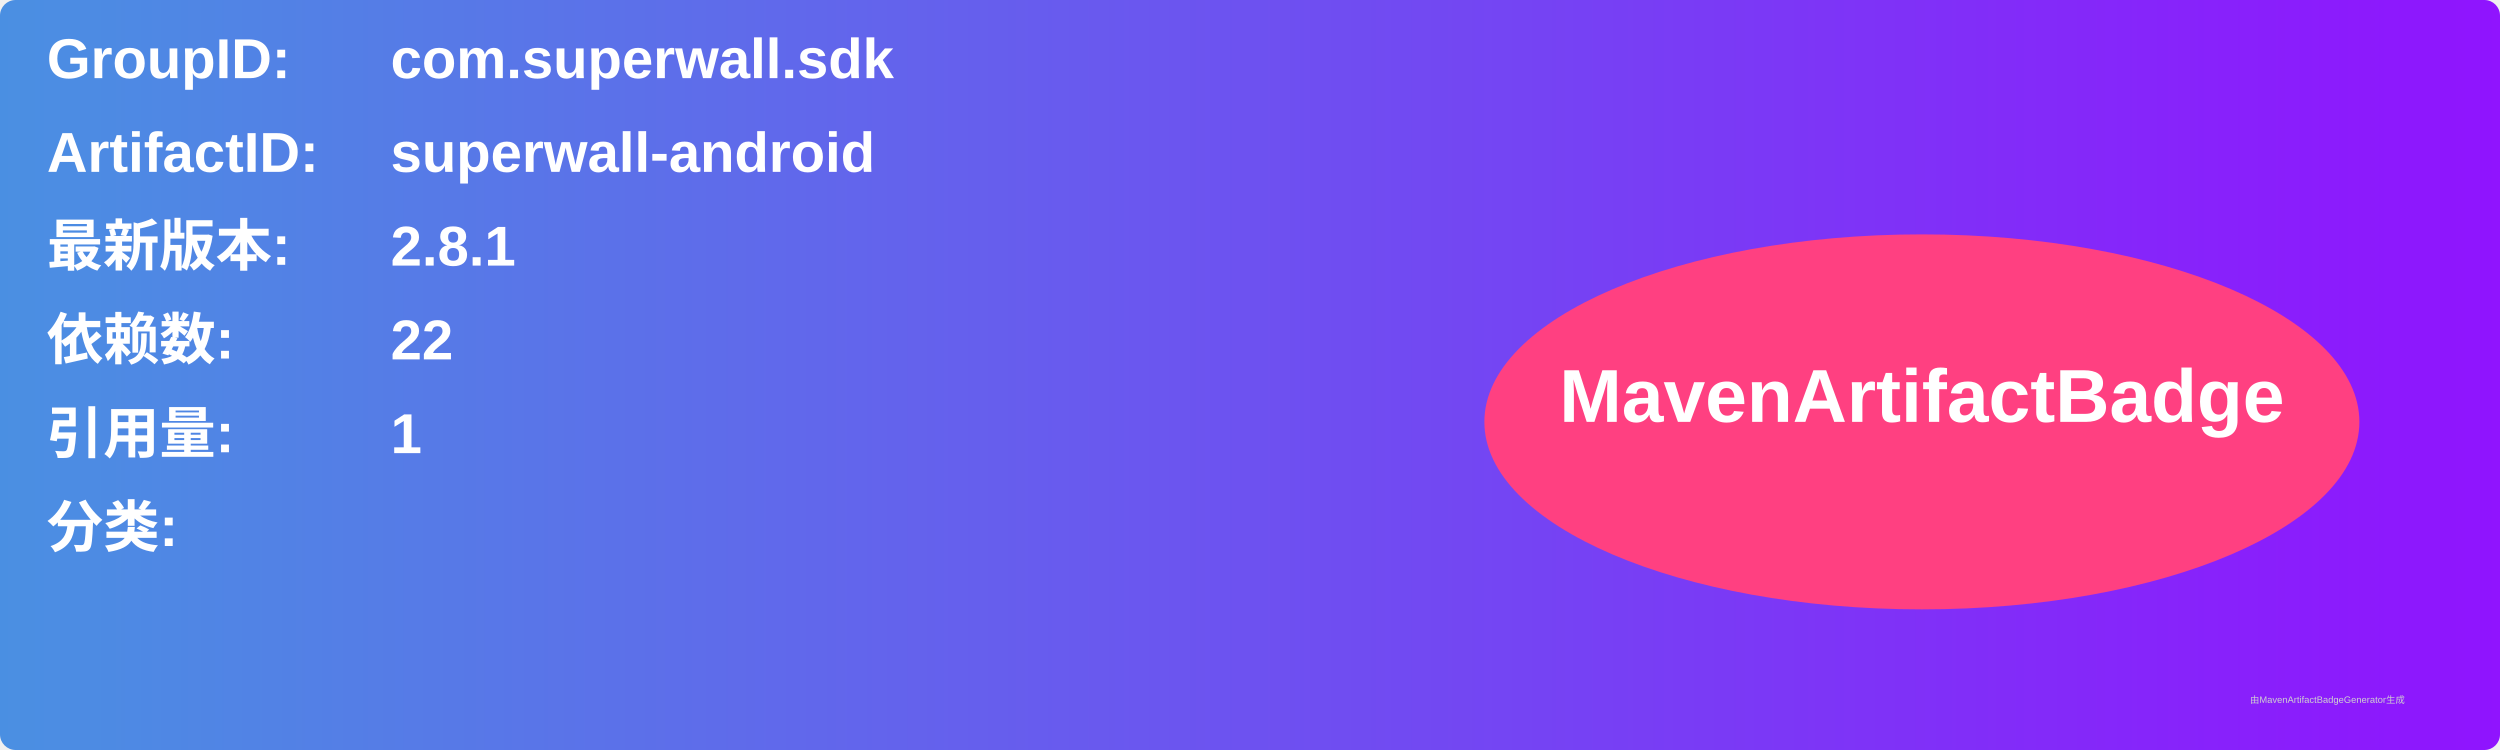
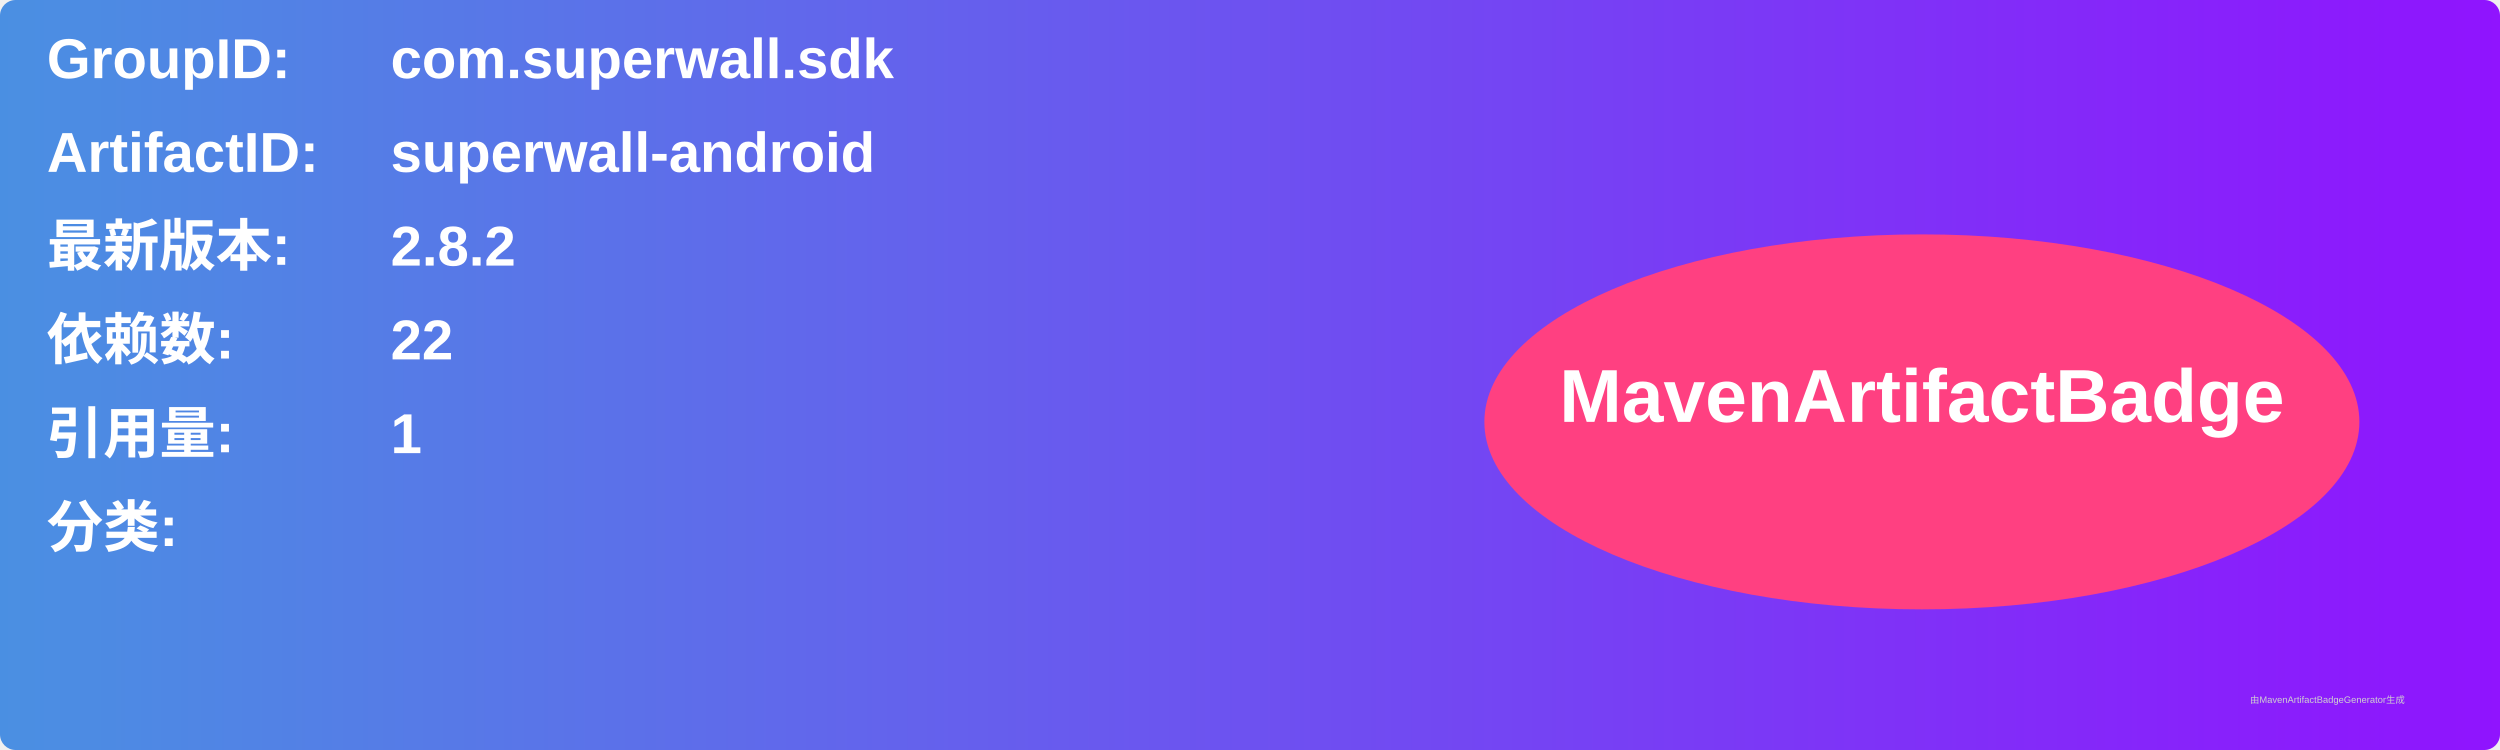
<svg xmlns="http://www.w3.org/2000/svg" width="800" height="240" viewBox="0 0 800 240">
  <linearGradient id="grad" x1="0%" y1="0%" x2="100%" y2="0%">
    <stop offset="0%" stop-color="#4a90e2" />
    <stop offset="100%" stop-color="#9013fe" />
  </linearGradient>
  <rect width="100%" height="100%" rx="5" ry="5" fill="url(#grad)" />
  <g transform="translate(15, 15)">
    <text x="0" y="10" font-family="Arial" font-size="18" fill="white" font-weight="bold" width="260">GroupID:</text>
    <text x="110" y="10" font-family="Arial" font-size="18" fill="white" font-weight="bold" width="460">com.superwall.sdk</text>
    <text x="0" y="40" font-family="Arial" font-size="18" fill="white" font-weight="bold" width="260">ArtifactID:</text>
    <text x="110" y="40" font-family="Arial" font-size="18" fill="white" font-weight="bold" width="460">superwall-android</text>
    <text x="0" y="70" font-family="Arial" font-size="18" fill="white" font-weight="bold">最新版本:</text>
    <text x="110" y="70" font-family="Arial" font-size="18" fill="white" font-weight="bold">
-       <tspan font-weight="bold">2.8.1</tspan>
+       <tspan font-weight="bold">2.8.2</tspan>
    </text>
    <text x="0" y="100" font-family="Arial" font-size="18" fill="white" font-weight="bold">依赖数: </text>
    <text x="110" y="100" font-family="Arial" font-size="18" fill="white">
      <tspan font-weight="bold">22</tspan>
    </text>
    <text x="0" y="130" font-family="Arial" font-size="18" fill="white" font-weight="bold">引用量: </text>
    <text x="110" y="130" font-family="Arial" font-size="18" fill="white">
      <tspan font-weight="bold">1</tspan>
    </text>
    <text x="0" y="160" font-family="Arial" font-size="18" fill="white" font-weight="bold">分类:</text>
    <text x="10" y="190" font-family="Arial" font-size="10" fill="white">
      <tspan font-weight="bold" />
    </text>
    <ellipse cx="600" cy="120" rx="140" ry="60" fill="#ff4081" />
    <text x="600" y="120" text-anchor="middle" font-family="Arial" font-size="24" fill="white" font-weight="bold">MavenArtifactBadge</text>
  </g>
  <text x="720" y="225" font-family="Arial" font-size="3" fill="#d0d0d0">由MavenArtifactBadgeGenerator生成</text>
</svg>
